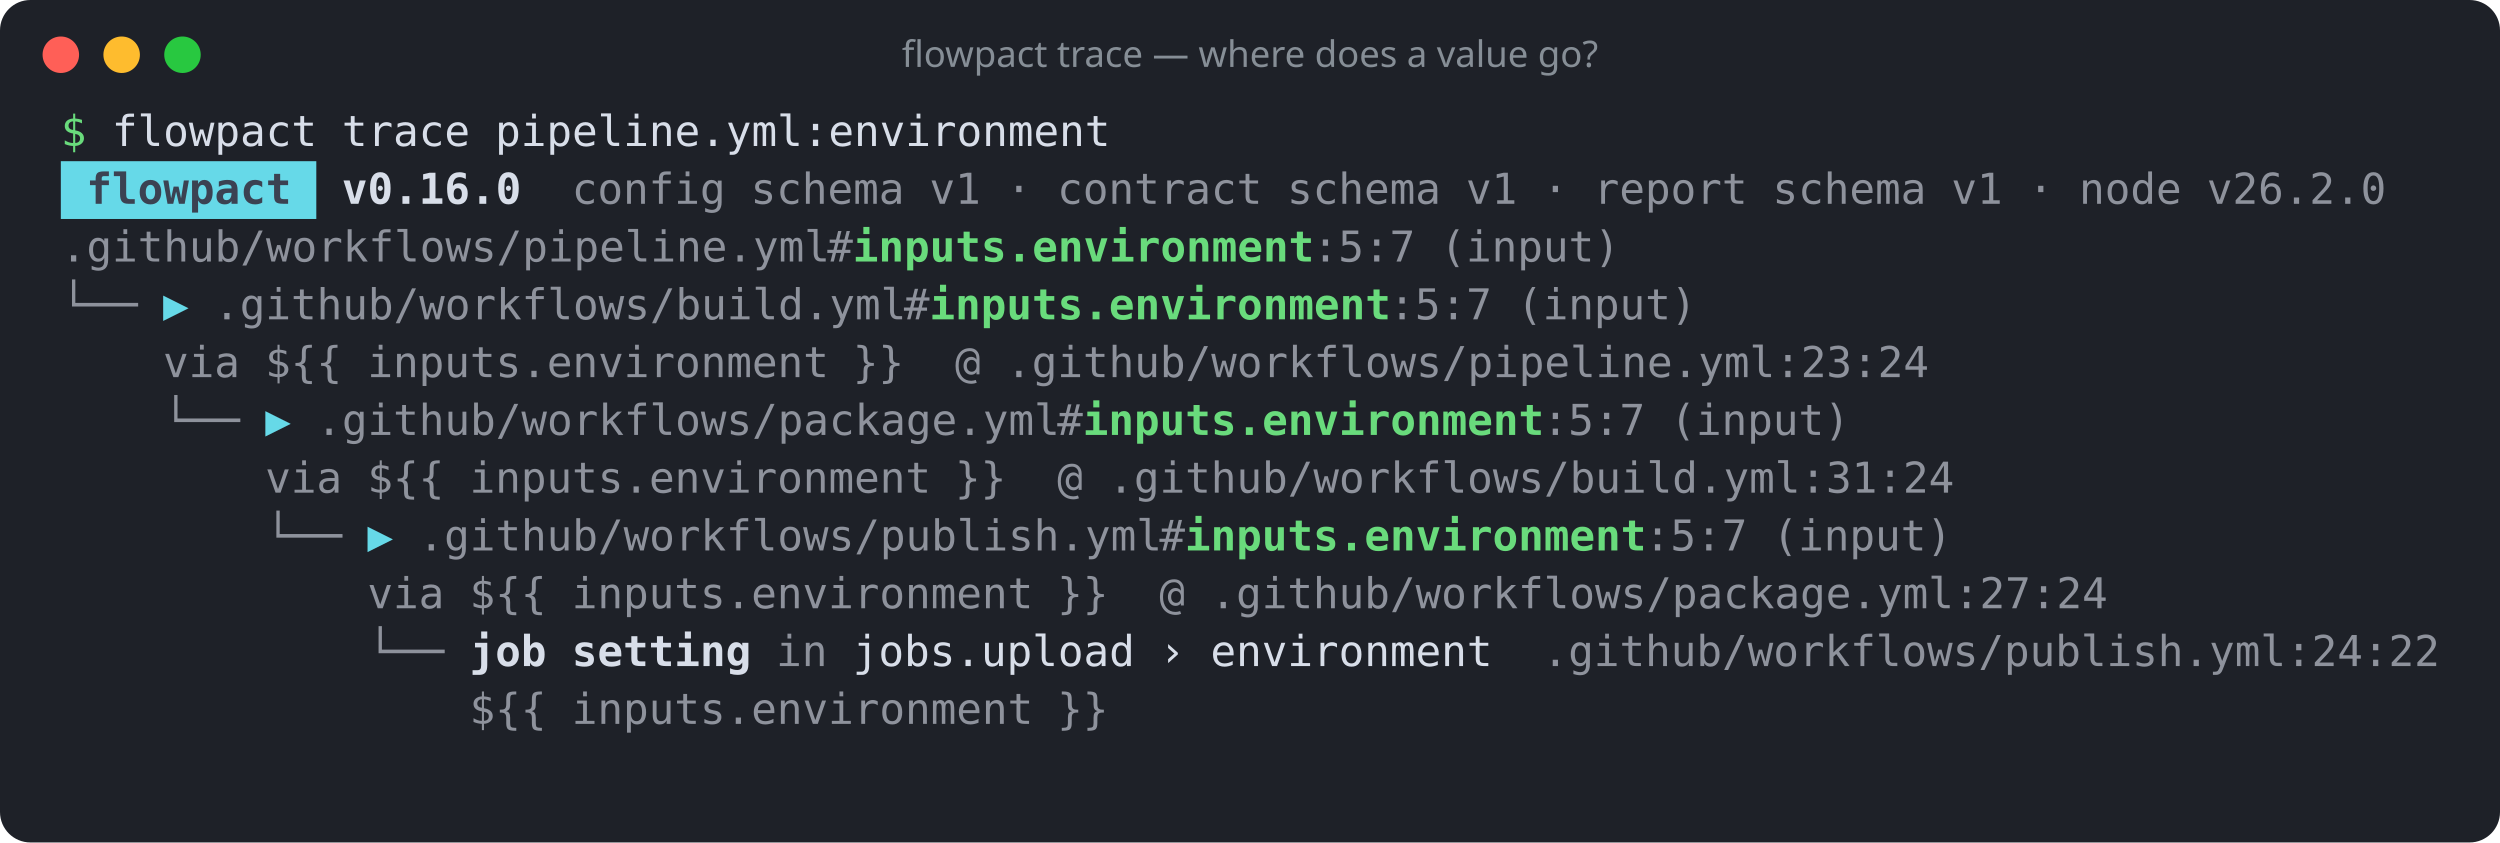
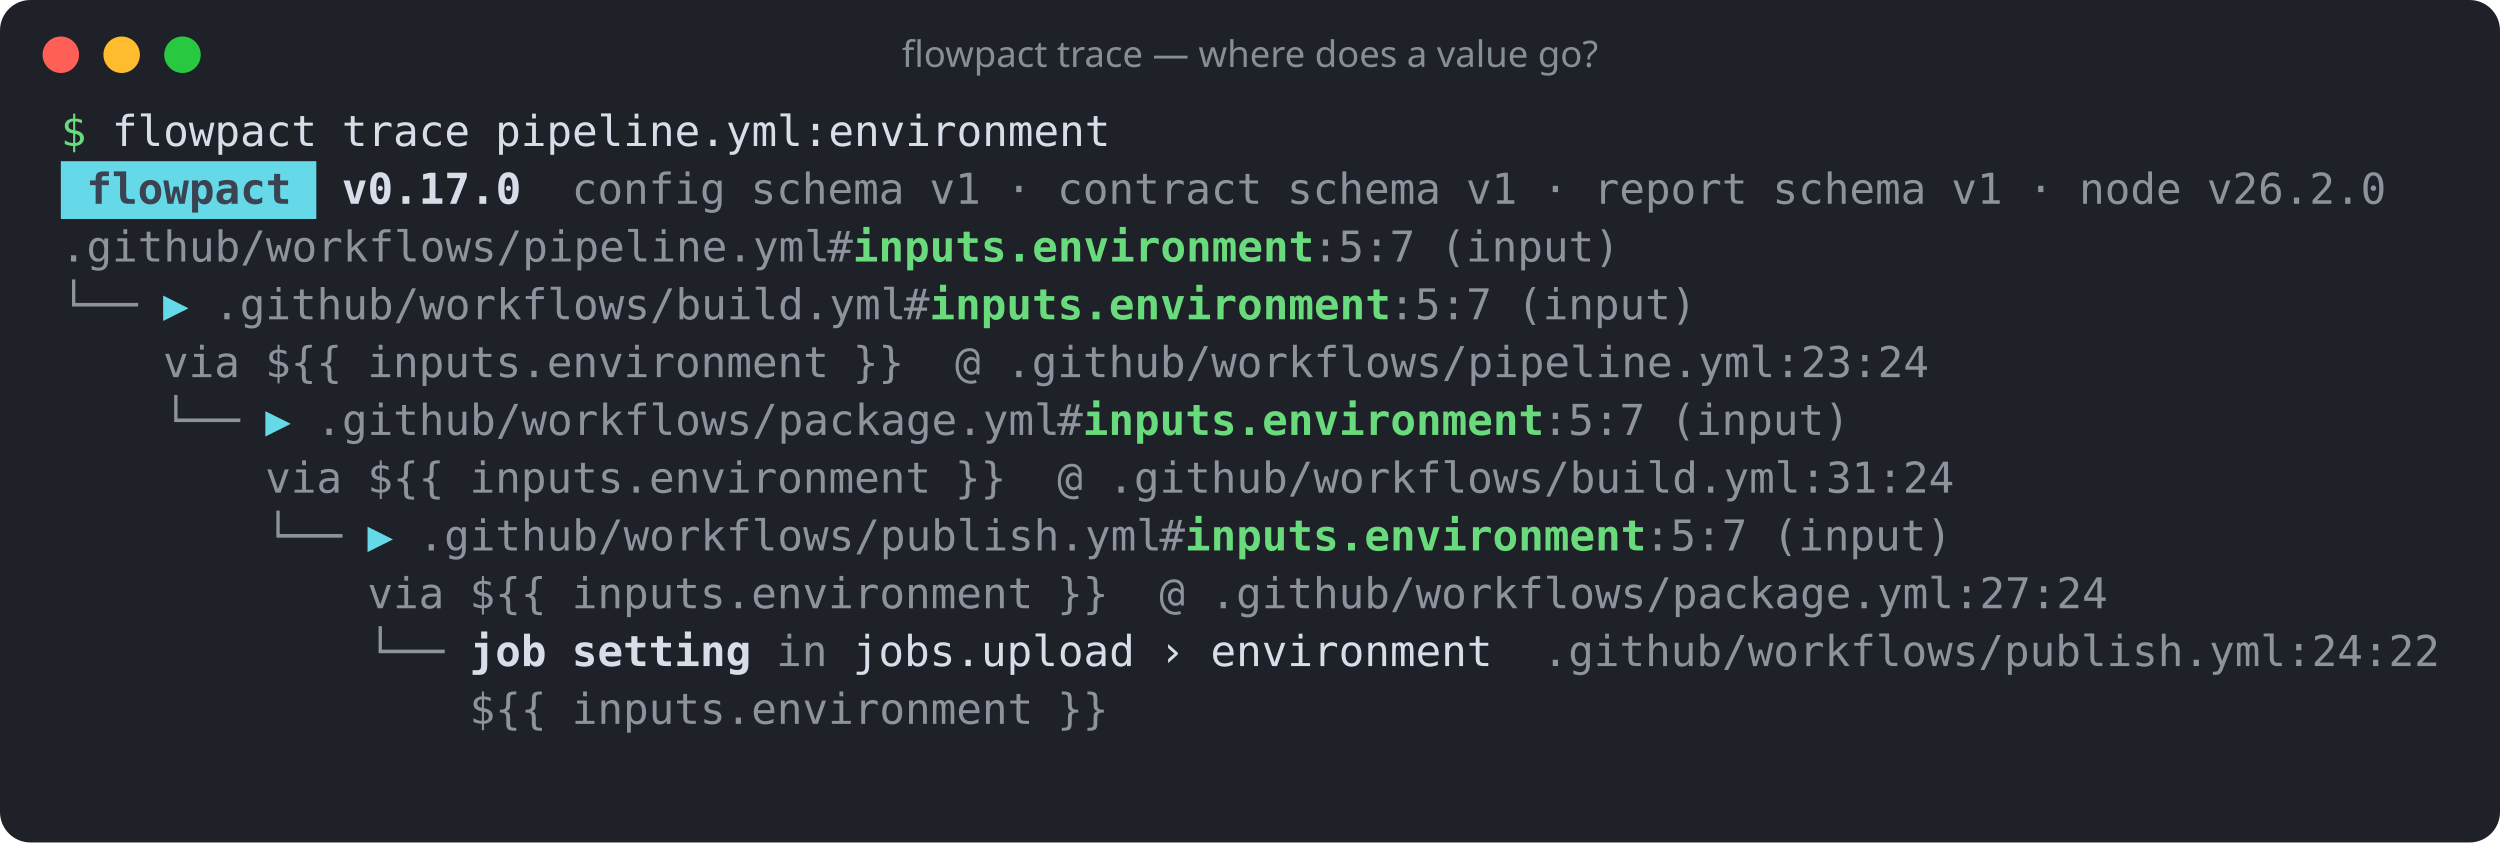
<svg xmlns="http://www.w3.org/2000/svg" width="822" height="277" viewBox="0 0 822 277" role="img" aria-label="flowpact trace — where does a value go?">
  <rect width="100%" height="100%" rx="10" fill="#1e2128" />
  <circle cx="20" cy="18" r="6" fill="#ff5f57" />
  <circle cx="40" cy="18" r="6" fill="#febc2e" />
  <circle cx="60" cy="18" r="6" fill="#28c840" />
  <text x="411" y="22" fill="#868e96" font-family="ui-sans-serif,system-ui,sans-serif" font-size="12" text-anchor="middle">flowpact trace — where does a value go?</text>
  <g font-family="ui-monospace,SFMono-Regular,Menlo,Consolas,monospace" font-size="14" xml:space="preserve">
    <text y="48">
      <tspan x="20.0" textLength="8.4" lengthAdjust="spacingAndGlyphs" fill="#69db7c">$</tspan>
      <tspan x="36.8" textLength="67.2" lengthAdjust="spacingAndGlyphs" fill="#d8dee9">flowpact</tspan>
      <tspan x="112.4" textLength="42.0" lengthAdjust="spacingAndGlyphs" fill="#d8dee9">trace</tspan>
      <tspan x="162.8" textLength="201.6" lengthAdjust="spacingAndGlyphs" fill="#d8dee9">pipeline.yml:environment</tspan>
    </text>
    <rect x="20" y="53" width="84" height="19" fill="#66d9e8" />
    <text y="67">
      <tspan x="28.4" textLength="67.2" lengthAdjust="spacingAndGlyphs" fill="#3b4252" font-weight="700">flowpact</tspan>
-       <tspan x="112.4" textLength="58.8" lengthAdjust="spacingAndGlyphs" fill="#d8dee9" font-weight="700">v0.16.0</tspan>
+       <tspan x="112.4" textLength="58.8" lengthAdjust="spacingAndGlyphs" fill="#d8dee9" font-weight="700">v0.17.0</tspan>
      <tspan x="188.0" textLength="50.4" lengthAdjust="spacingAndGlyphs" fill="#d8dee9" fill-opacity="0.6">config</tspan>
      <tspan x="246.8" textLength="50.4" lengthAdjust="spacingAndGlyphs" fill="#d8dee9" fill-opacity="0.6">schema</tspan>
      <tspan x="305.6" textLength="16.8" lengthAdjust="spacingAndGlyphs" fill="#d8dee9" fill-opacity="0.6">v1</tspan>
      <tspan x="330.8" textLength="8.4" lengthAdjust="spacingAndGlyphs" fill="#d8dee9" fill-opacity="0.6">·</tspan>
      <tspan x="347.6" textLength="67.2" lengthAdjust="spacingAndGlyphs" fill="#d8dee9" fill-opacity="0.6">contract</tspan>
      <tspan x="423.2" textLength="50.4" lengthAdjust="spacingAndGlyphs" fill="#d8dee9" fill-opacity="0.6">schema</tspan>
      <tspan x="482.0" textLength="16.8" lengthAdjust="spacingAndGlyphs" fill="#d8dee9" fill-opacity="0.6">v1</tspan>
      <tspan x="507.2" textLength="8.4" lengthAdjust="spacingAndGlyphs" fill="#d8dee9" fill-opacity="0.6">·</tspan>
      <tspan x="524.0" textLength="50.4" lengthAdjust="spacingAndGlyphs" fill="#d8dee9" fill-opacity="0.6">report</tspan>
      <tspan x="582.8" textLength="50.4" lengthAdjust="spacingAndGlyphs" fill="#d8dee9" fill-opacity="0.6">schema</tspan>
      <tspan x="641.6" textLength="16.8" lengthAdjust="spacingAndGlyphs" fill="#d8dee9" fill-opacity="0.6">v1</tspan>
      <tspan x="666.8" textLength="8.4" lengthAdjust="spacingAndGlyphs" fill="#d8dee9" fill-opacity="0.6">·</tspan>
      <tspan x="683.6" textLength="33.6" lengthAdjust="spacingAndGlyphs" fill="#d8dee9" fill-opacity="0.6">node</tspan>
      <tspan x="725.6" textLength="58.8" lengthAdjust="spacingAndGlyphs" fill="#d8dee9" fill-opacity="0.6">v26.2.0</tspan>
    </text>
    <text y="86">
      <tspan x="20.0" textLength="252.0" lengthAdjust="spacingAndGlyphs" fill="#d8dee9" fill-opacity="0.6">.github/workflows/pipeline.yml</tspan>
      <tspan x="272.0" textLength="8.4" lengthAdjust="spacingAndGlyphs" fill="#d8dee9" fill-opacity="0.6">#</tspan>
      <tspan x="280.4" textLength="151.2" lengthAdjust="spacingAndGlyphs" fill="#69db7c" font-weight="700">inputs.environment</tspan>
      <tspan x="431.6" textLength="33.6" lengthAdjust="spacingAndGlyphs" fill="#d8dee9" fill-opacity="0.6">:5:7</tspan>
      <tspan x="473.6" textLength="58.8" lengthAdjust="spacingAndGlyphs" fill="#d8dee9" fill-opacity="0.6">(input)</tspan>
    </text>
    <text y="105">
      <tspan x="20.0" textLength="25.2" lengthAdjust="spacingAndGlyphs" fill="#d8dee9" fill-opacity="0.6">└──</tspan>
      <tspan x="53.6" textLength="8.4" lengthAdjust="spacingAndGlyphs" fill="#66d9e8">▶</tspan>
      <tspan x="70.4" textLength="226.8" lengthAdjust="spacingAndGlyphs" fill="#d8dee9" fill-opacity="0.6">.github/workflows/build.yml</tspan>
      <tspan x="297.2" textLength="8.4" lengthAdjust="spacingAndGlyphs" fill="#d8dee9" fill-opacity="0.6">#</tspan>
      <tspan x="305.6" textLength="151.2" lengthAdjust="spacingAndGlyphs" fill="#69db7c" font-weight="700">inputs.environment</tspan>
      <tspan x="456.8" textLength="33.6" lengthAdjust="spacingAndGlyphs" fill="#d8dee9" fill-opacity="0.6">:5:7</tspan>
      <tspan x="498.8" textLength="58.8" lengthAdjust="spacingAndGlyphs" fill="#d8dee9" fill-opacity="0.6">(input)</tspan>
    </text>
    <text y="124">
      <tspan x="53.6" textLength="25.2" lengthAdjust="spacingAndGlyphs" fill="#d8dee9" fill-opacity="0.6">via</tspan>
      <tspan x="87.2" textLength="25.2" lengthAdjust="spacingAndGlyphs" fill="#d8dee9" fill-opacity="0.6">${{</tspan>
      <tspan x="120.8" textLength="151.2" lengthAdjust="spacingAndGlyphs" fill="#d8dee9" fill-opacity="0.6">inputs.environment</tspan>
      <tspan x="280.4" textLength="16.8" lengthAdjust="spacingAndGlyphs" fill="#d8dee9" fill-opacity="0.6">}}</tspan>
      <tspan x="314.0" textLength="8.4" lengthAdjust="spacingAndGlyphs" fill="#d8dee9" fill-opacity="0.6">@</tspan>
      <tspan x="330.8" textLength="302.4" lengthAdjust="spacingAndGlyphs" fill="#d8dee9" fill-opacity="0.6">.github/workflows/pipeline.yml:23:24</tspan>
    </text>
    <text y="143">
      <tspan x="53.6" textLength="25.2" lengthAdjust="spacingAndGlyphs" fill="#d8dee9" fill-opacity="0.6">└──</tspan>
      <tspan x="87.2" textLength="8.4" lengthAdjust="spacingAndGlyphs" fill="#66d9e8">▶</tspan>
      <tspan x="104.0" textLength="243.6" lengthAdjust="spacingAndGlyphs" fill="#d8dee9" fill-opacity="0.6">.github/workflows/package.yml</tspan>
      <tspan x="347.6" textLength="8.4" lengthAdjust="spacingAndGlyphs" fill="#d8dee9" fill-opacity="0.6">#</tspan>
      <tspan x="356.0" textLength="151.2" lengthAdjust="spacingAndGlyphs" fill="#69db7c" font-weight="700">inputs.environment</tspan>
      <tspan x="507.2" textLength="33.6" lengthAdjust="spacingAndGlyphs" fill="#d8dee9" fill-opacity="0.6">:5:7</tspan>
      <tspan x="549.2" textLength="58.8" lengthAdjust="spacingAndGlyphs" fill="#d8dee9" fill-opacity="0.6">(input)</tspan>
    </text>
    <text y="162">
      <tspan x="87.2" textLength="25.2" lengthAdjust="spacingAndGlyphs" fill="#d8dee9" fill-opacity="0.6">via</tspan>
      <tspan x="120.8" textLength="25.2" lengthAdjust="spacingAndGlyphs" fill="#d8dee9" fill-opacity="0.6">${{</tspan>
      <tspan x="154.4" textLength="151.2" lengthAdjust="spacingAndGlyphs" fill="#d8dee9" fill-opacity="0.6">inputs.environment</tspan>
      <tspan x="314.0" textLength="16.8" lengthAdjust="spacingAndGlyphs" fill="#d8dee9" fill-opacity="0.6">}}</tspan>
      <tspan x="347.6" textLength="8.4" lengthAdjust="spacingAndGlyphs" fill="#d8dee9" fill-opacity="0.6">@</tspan>
      <tspan x="364.4" textLength="277.2" lengthAdjust="spacingAndGlyphs" fill="#d8dee9" fill-opacity="0.6">.github/workflows/build.yml:31:24</tspan>
    </text>
    <text y="181">
      <tspan x="87.2" textLength="25.2" lengthAdjust="spacingAndGlyphs" fill="#d8dee9" fill-opacity="0.6">└──</tspan>
      <tspan x="120.8" textLength="8.4" lengthAdjust="spacingAndGlyphs" fill="#66d9e8">▶</tspan>
      <tspan x="137.6" textLength="243.6" lengthAdjust="spacingAndGlyphs" fill="#d8dee9" fill-opacity="0.6">.github/workflows/publish.yml</tspan>
      <tspan x="381.2" textLength="8.4" lengthAdjust="spacingAndGlyphs" fill="#d8dee9" fill-opacity="0.6">#</tspan>
      <tspan x="389.6" textLength="151.2" lengthAdjust="spacingAndGlyphs" fill="#69db7c" font-weight="700">inputs.environment</tspan>
      <tspan x="540.8" textLength="33.6" lengthAdjust="spacingAndGlyphs" fill="#d8dee9" fill-opacity="0.6">:5:7</tspan>
      <tspan x="582.8" textLength="58.8" lengthAdjust="spacingAndGlyphs" fill="#d8dee9" fill-opacity="0.6">(input)</tspan>
    </text>
    <text y="200">
      <tspan x="120.8" textLength="25.2" lengthAdjust="spacingAndGlyphs" fill="#d8dee9" fill-opacity="0.6">via</tspan>
      <tspan x="154.4" textLength="25.2" lengthAdjust="spacingAndGlyphs" fill="#d8dee9" fill-opacity="0.6">${{</tspan>
      <tspan x="188.0" textLength="151.2" lengthAdjust="spacingAndGlyphs" fill="#d8dee9" fill-opacity="0.6">inputs.environment</tspan>
      <tspan x="347.6" textLength="16.8" lengthAdjust="spacingAndGlyphs" fill="#d8dee9" fill-opacity="0.6">}}</tspan>
      <tspan x="381.2" textLength="8.4" lengthAdjust="spacingAndGlyphs" fill="#d8dee9" fill-opacity="0.6">@</tspan>
      <tspan x="398.0" textLength="294.0" lengthAdjust="spacingAndGlyphs" fill="#d8dee9" fill-opacity="0.6">.github/workflows/package.yml:27:24</tspan>
    </text>
    <text y="219">
      <tspan x="120.8" textLength="25.2" lengthAdjust="spacingAndGlyphs" fill="#d8dee9" fill-opacity="0.6">└──</tspan>
      <tspan x="154.4" textLength="25.2" lengthAdjust="spacingAndGlyphs" fill="#d8dee9" font-weight="700">job</tspan>
      <tspan x="188.0" textLength="58.8" lengthAdjust="spacingAndGlyphs" fill="#d8dee9" font-weight="700">setting</tspan>
      <tspan x="255.2" textLength="16.8" lengthAdjust="spacingAndGlyphs" fill="#d8dee9" fill-opacity="0.6">in</tspan>
      <tspan x="280.4" textLength="92.4" lengthAdjust="spacingAndGlyphs" fill="#d8dee9">jobs.upload</tspan>
      <tspan x="381.2" textLength="8.4" lengthAdjust="spacingAndGlyphs" fill="#d8dee9">›</tspan>
      <tspan x="398.0" textLength="92.4" lengthAdjust="spacingAndGlyphs" fill="#d8dee9">environment</tspan>
      <tspan x="507.2" textLength="294.0" lengthAdjust="spacingAndGlyphs" fill="#d8dee9" fill-opacity="0.6">.github/workflows/publish.yml:24:22</tspan>
    </text>
    <text y="238">
      <tspan x="154.4" textLength="25.2" lengthAdjust="spacingAndGlyphs" fill="#d8dee9" fill-opacity="0.6">${{</tspan>
      <tspan x="188.0" textLength="151.2" lengthAdjust="spacingAndGlyphs" fill="#d8dee9" fill-opacity="0.6">inputs.environment</tspan>
      <tspan x="347.6" textLength="16.8" lengthAdjust="spacingAndGlyphs" fill="#d8dee9" fill-opacity="0.6">}}</tspan>
    </text>
  </g>
</svg>
